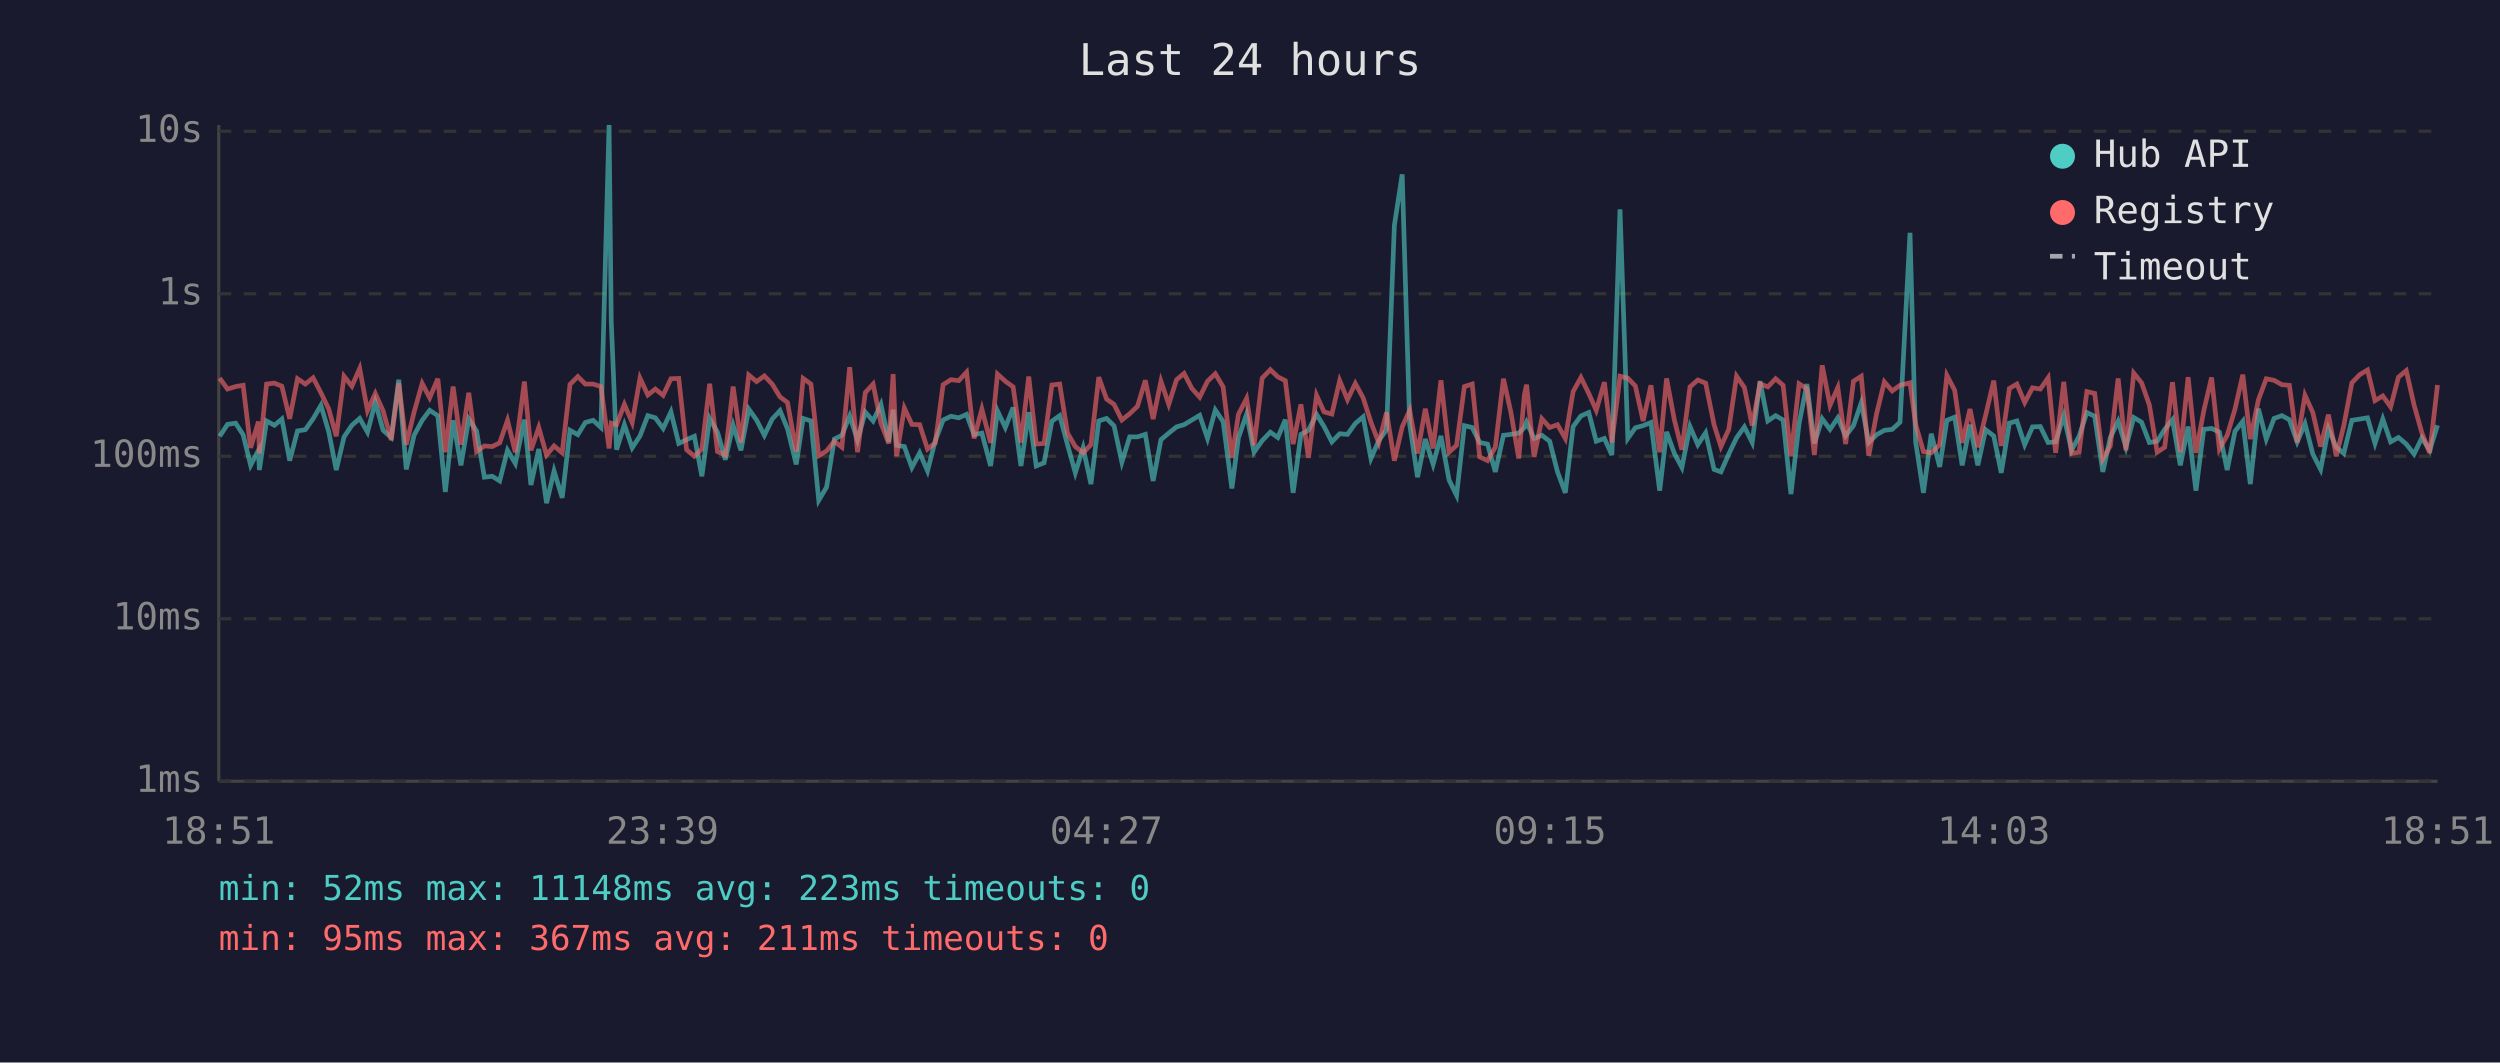
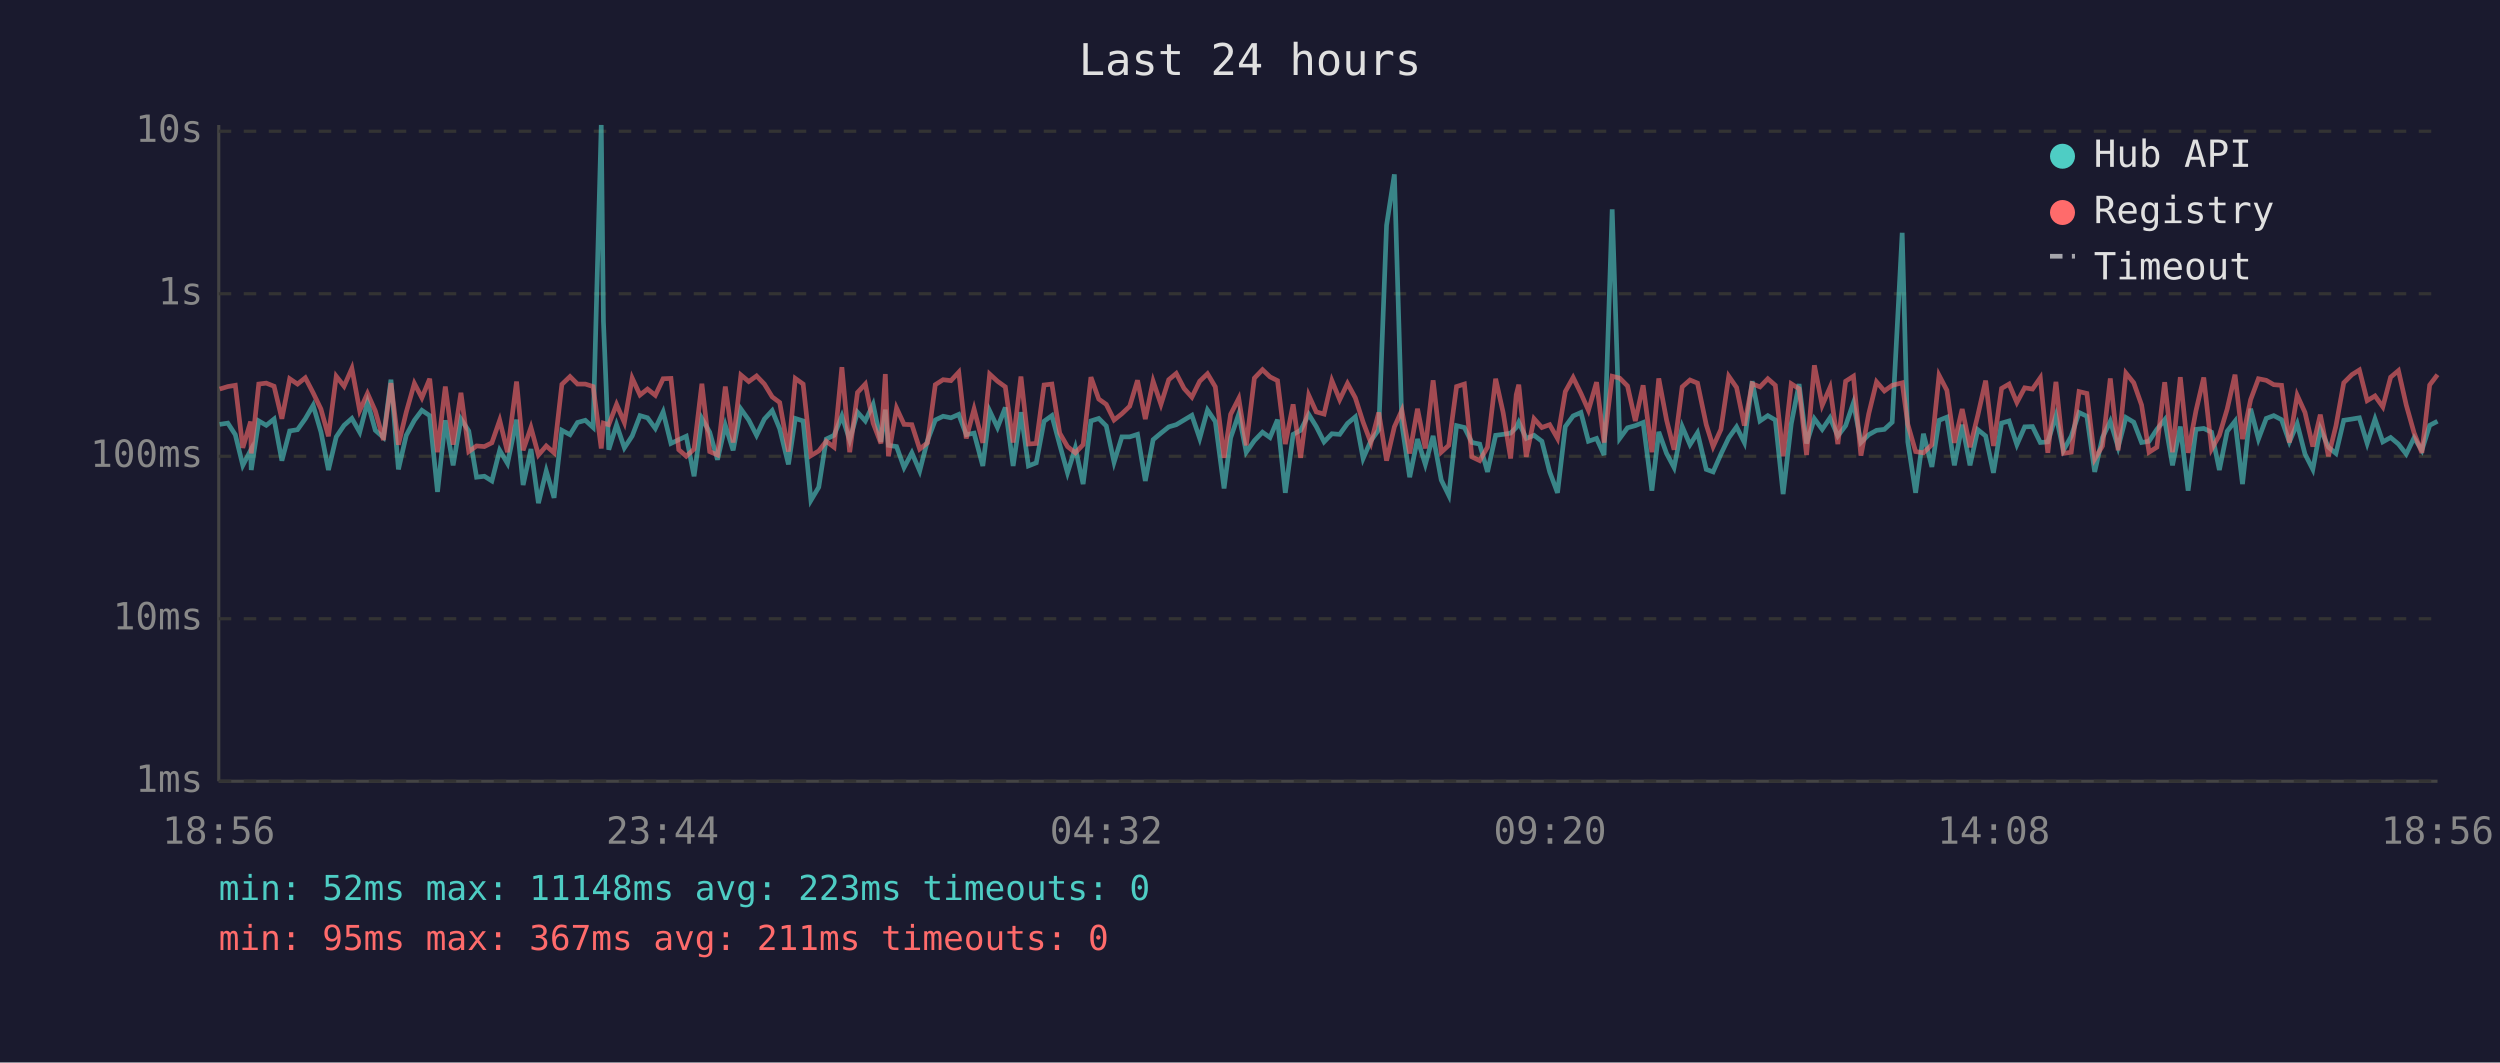
<svg xmlns="http://www.w3.org/2000/svg" viewBox="0 0 800 340" font-family="monospace" font-size="12">
  <rect width="800" height="340" fill="#1a1a2e" />
  <text x="400" y="24" fill="#e0e0e0" font-size="14" text-anchor="middle">Last 24 hours</text>
  <line x1="70" y1="40" x2="70" y2="250" stroke="#444" stroke-width="1" />
  <line x1="70" y1="250" x2="780" y2="250" stroke="#444" stroke-width="1" />
  <line x1="70" y1="250" x2="780" y2="250" stroke="#333" stroke-width="1" stroke-dasharray="4" />
  <text x="65" y="250" fill="#888" text-anchor="end" dominant-baseline="middle">1ms</text>
  <line x1="70" y1="198" x2="780" y2="198" stroke="#333" stroke-width="1" stroke-dasharray="4" />
  <text x="65" y="198" fill="#888" text-anchor="end" dominant-baseline="middle">10ms</text>
  <line x1="70" y1="146" x2="780" y2="146" stroke="#333" stroke-width="1" stroke-dasharray="4" />
  <text x="65" y="146" fill="#888" text-anchor="end" dominant-baseline="middle">100ms</text>
  <line x1="70" y1="94" x2="780" y2="94" stroke="#333" stroke-width="1" stroke-dasharray="4" />
  <text x="65" y="94" fill="#888" text-anchor="end" dominant-baseline="middle">1s</text>
  <line x1="70" y1="42" x2="780" y2="42" stroke="#333" stroke-width="1" stroke-dasharray="4" />
  <text x="65" y="42" fill="#888" text-anchor="end" dominant-baseline="middle">10s</text>
-   <text x="70" y="270" fill="#888" text-anchor="middle">18:51</text>
-   <text x="212" y="270" fill="#888" text-anchor="middle">23:39</text>
-   <text x="354" y="270" fill="#888" text-anchor="middle">04:27</text>
-   <text x="496" y="270" fill="#888" text-anchor="middle">09:15</text>
-   <text x="638" y="270" fill="#888" text-anchor="middle">14:03</text>
-   <text x="780" y="270" fill="#888" text-anchor="middle">18:51</text>
-   <polyline points="70.3,139.6 72.8,135.8 75.4,135.4 77.8,139.1 80.2,148.9 82.7,144.1 83.0,150.4 85.3,134.7 87.8,136.1 90.2,134.1 92.7,147.4 95.2,137.9 97.7,137.5 100.2,134.0 102.7,129.7 105.2,138.2 107.6,150.4 110.1,139.8 112.6,136.1 115.1,133.9 117.6,138.3 120.1,128.7 122.6,137.7 125.2,140.0 127.6,121.5 130.0,150.2 132.5,139.3 135.1,134.5 137.5,131.3 140.1,133.0 142.5,157.4 145.0,134.5 147.5,148.9 150.0,134.1 152.5,137.9 155.0,152.7 157.5,152.4 159.9,153.9 162.4,144.1 164.9,148.3 167.8,134.3 169.9,155.2 172.4,143.7 174.9,161.0 177.3,150.7 179.9,159.3 182.4,137.7 184.9,139.1 187.3,135.2 189.8,134.5 192.3,136.8 194.9,40.0 195.6,102.9 197.3,143.9 199.8,135.9 202.3,143.3 204.8,139.5 207.3,133.0 209.7,133.7 212.2,137.1 214.7,131.8 217.2,141.9 219.7,140.7 222.2,139.6 224.6,152.4 227.1,133.9 229.6,138.3 232.1,147.1 234.6,136.1 237.1,144.1 239.6,130.9 242.1,134.4 244.6,139.3 247.1,134.1 249.6,131.4 252.0,137.2 254.8,148.6 257.0,133.9 259.5,134.7 262.0,160.1 264.5,155.9 267.0,140.5 269.4,139.3 271.9,133.1 274.4,140.8 276.9,131.9 279.4,134.7 281.9,129.4 284.4,141.4 285.8,131.1 286.9,142.5 289.4,142.9 291.8,149.6 294.3,144.9 296.8,150.7 299.3,141.0 301.8,134.4 304.3,133.2 306.8,133.7 309.3,132.6 311.7,139.1 314.2,138.6 317.0,149.1 319.2,131.5 321.7,136.8 324.2,130.4 326.7,149.1 329.2,131.9 331.6,149.1 334.1,148.1 336.6,134.8 339.1,133.0 341.6,142.3 344.1,151.3 346.6,143.3 349.1,154.9 351.6,134.7 354.1,133.9 356.5,136.3 359.0,147.9 361.5,139.8 364.0,139.8 366.5,139.0 369.0,153.9 371.5,140.7 374.0,138.6 376.5,136.6 378.9,135.9 381.4,134.4 383.9,132.9 386.4,140.3 388.9,131.2 391.4,134.9 394.2,156.3 396.3,140.1 398.9,132.5 401.3,144.7 403.9,141.0 406.5,138.3 408.9,140.0 411.3,134.3 413.8,157.7 416.3,139.0 418.7,137.7 421.3,132.6 423.7,136.5 426.2,141.4 428.7,138.8 431.2,139.0 433.7,135.5 436.2,133.4 438.7,146.7 441.2,141.0 443.7,137.5 446.2,72.1 448.7,55.8 451.1,135.8 453.6,152.7 456.1,140.5 458.6,148.6 461.1,139.5 463.7,153.6 466.1,158.5 468.6,136.2 471.1,136.8 473.5,141.6 476.0,142.1 478.5,151.0 481.1,139.3 483.5,139.0 486.0,138.6 487.8,136.8 488.5,135.1 490.9,140.3 493.4,139.3 495.9,141.2 498.4,151.0 500.9,157.7 503.4,136.5 505.9,133.1 508.4,132.0 510.8,141.2 513.4,140.3 515.8,145.6 518.4,67.0 520.9,140.3 523.3,136.9 525.8,136.2 528.3,135.2 531.1,157.0 533.3,138.2 535.8,145.1 538.2,149.6 540.8,136.5 543.3,142.3 545.8,138.5 548.5,150.2 550.7,151.0 553.2,145.3 555.7,140.1 558.2,136.6 560.7,141.6 563.2,122.0 565.7,134.7 568.2,133.0 570.6,134.4 573.1,158.1 575.7,135.6 578.2,122.9 580.6,141.9 583.1,134.0 585.6,137.4 588.1,133.7 590.6,139.5 593.1,136.2 595.6,128.9 598.0,141.6 600.5,139.1 603.0,137.7 605.5,137.4 608.0,135.1 611.2,74.5 613.0,141.4 615.5,157.7 618.0,138.8 620.7,149.4 623.0,134.5 625.5,133.5 627.9,148.9 630.4,135.9 632.9,148.9 635.4,137.5 638.0,139.5 640.4,151.3 643.0,135.4 645.4,134.7 647.9,142.3 650.4,136.6 652.9,136.5 655.4,141.6 657.8,141.4 660.4,133.0 662.9,144.1 665.3,139.6 667.8,132.0 670.3,133.2 672.9,151.0 675.3,140.0 677.8,134.8 680.3,143.1 682.8,133.6 685.3,135.1 687.8,141.6 690.3,141.2 692.7,137.4 695.2,134.3 697.7,148.9 700.2,136.5 702.7,157.0 705.2,137.4 707.7,137.1 710.2,138.3 712.7,150.4 715.2,138.0 717.7,134.8 720.1,154.9 722.7,130.8 725.2,140.5 727.7,133.9 730.2,133.0 732.6,134.3 735.1,141.4 737.6,135.6 740.1,145.3 742.6,150.2 745.1,137.2 747.6,143.1 750.0,145.1 752.6,134.5 755.1,134.1 757.6,133.7 760.0,141.9 762.5,134.1 765.0,141.4 767.5,140.0 770.0,142.1 772.5,145.3 775.0,140.1 777.5,144.1 780.0,136.1" fill="none" stroke="#4ecdc4" stroke-width="1.5" opacity="0.6" />
-   <polyline points="70.3,121.0 72.8,124.5 75.4,123.7 77.8,123.3 80.2,143.3 82.7,134.9 83.0,145.1 85.3,122.9 87.8,122.6 90.2,123.6 92.7,134.0 95.2,121.2 97.7,122.9 100.2,120.9 102.7,125.7 105.2,130.9 107.6,139.6 110.1,120.4 112.6,123.6 115.1,117.9 117.6,131.4 120.1,125.9 122.6,131.5 125.2,140.8 127.6,122.6 130.0,142.3 132.5,131.9 135.1,122.7 137.5,127.3 140.1,121.2 142.5,144.7 145.0,123.7 147.5,142.3 150.0,125.7 152.5,144.5 155.0,142.7 157.5,142.9 159.9,141.7 162.4,134.5 164.9,144.7 167.8,122.1 169.9,144.1 172.4,136.8 174.9,145.6 177.3,142.7 179.9,144.9 182.4,123.0 184.9,120.5 187.3,122.9 189.8,122.9 192.3,123.7 194.9,143.5 195.6,135.4 197.3,135.9 199.8,129.4 202.3,135.2 204.8,121.0 207.3,126.4 209.7,124.5 212.2,126.5 214.7,121.2 217.2,121.1 219.7,143.9 222.2,146.0 224.6,143.7 227.1,122.8 229.6,144.5 232.1,145.6 234.6,123.7 237.1,141.6 239.6,120.0 242.1,122.1 244.6,120.3 247.1,122.9 249.6,127.0 252.0,128.8 254.8,144.5 257.0,121.1 259.5,122.9 262.0,145.8 264.5,144.3 267.0,141.2 269.4,143.1 271.9,117.5 274.4,144.7 276.9,125.6 279.4,122.9 281.9,135.4 284.4,141.9 285.8,119.7 286.9,146.0 289.4,130.6 291.8,135.8 294.3,135.9 296.8,143.7 299.3,141.7 301.8,123.1 304.3,121.5 306.8,121.8 309.3,119.1 311.7,140.3 314.2,130.9 317.0,141.7 319.2,119.7 321.7,122.0 324.2,123.8 326.7,141.6 329.2,120.5 331.6,142.1 334.1,141.9 336.6,123.2 339.1,122.9 341.6,138.6 344.1,142.9 346.6,144.9 349.1,142.3 351.6,120.7 354.1,127.7 356.5,129.4 359.0,134.4 361.5,132.4 364.0,130.0 366.5,121.7 369.0,134.1 371.5,122.0 374.0,129.4 376.5,121.5 378.9,119.5 381.4,124.3 383.9,127.1 386.4,122.0 388.9,119.6 391.4,123.8 394.2,146.5 396.3,132.6 398.9,127.5 401.3,142.5 403.9,121.0 406.5,118.3 408.9,120.6 411.3,121.8 413.8,142.1 416.3,129.4 418.7,146.5 421.3,126.5 423.7,131.8 426.2,132.5 428.7,121.8 431.2,127.9 433.7,122.7 436.2,127.3 438.7,135.1 441.2,141.7 443.7,132.0 446.2,147.4 448.7,136.6 451.1,131.3 453.6,145.1 456.1,130.8 458.6,143.5 461.1,121.7 463.7,144.7 466.1,142.5 468.6,123.7 471.1,122.9 473.5,146.2 476.0,147.4 478.5,143.1 481.1,121.2 483.5,132.0 486.0,146.7 487.8,126.3 488.5,123.1 490.9,146.2 493.4,134.0 495.9,136.8 498.4,135.9 500.9,140.3 503.4,125.3 505.9,120.8 508.4,125.9 510.8,131.3 513.4,122.3 515.8,141.6 518.4,120.4 520.9,121.0 523.3,123.5 525.8,134.7 528.3,123.3 531.1,144.7 533.3,121.1 535.8,134.4 538.2,143.9 540.8,123.8 543.3,121.6 545.8,122.6 548.5,135.9 550.7,142.9 553.2,137.4 555.7,120.4 558.2,124.0 560.7,136.2 563.2,122.8 565.7,123.8 568.2,121.2 570.6,123.3 573.1,146.0 575.7,122.8 578.2,124.4 580.6,145.6 583.1,116.9 585.6,129.7 588.1,124.0 590.6,142.1 593.1,122.0 595.6,120.4 598.0,145.8 600.5,132.4 603.0,122.2 605.5,125.1 608.0,123.3 611.2,122.5 613.0,135.8 615.5,144.5 618.0,144.9 620.7,142.3 623.0,120.1 625.5,124.9 627.9,141.7 630.4,130.9 632.9,143.1 635.4,132.9 638.0,121.8 640.4,142.7 643.0,124.3 645.4,122.9 647.9,128.8 650.4,124.1 652.9,124.5 655.4,120.9 657.8,144.9 660.4,122.2 662.9,145.1 665.3,144.7 667.8,125.3 670.3,125.9 672.9,146.9 675.3,142.7 677.8,121.1 680.3,144.1 682.8,119.4 685.3,122.5 687.8,129.6 690.3,144.7 692.7,143.1 695.2,122.3 697.7,144.7 700.2,120.7 702.7,144.9 705.2,131.5 707.7,120.8 710.2,143.7 712.7,139.3 715.2,130.9 717.7,119.9 720.1,140.5 722.7,127.9 725.2,121.2 727.7,121.7 730.2,123.1 732.6,123.3 735.1,141.6 737.6,126.5 740.1,132.0 742.6,142.9 745.1,132.7 747.6,146.0 750.0,136.3 752.6,122.5 755.1,119.9 757.6,118.4 760.0,128.2 762.5,126.7 765.0,130.2 767.5,120.7 770.0,118.6 772.5,129.6 775.0,138.5 777.5,144.9 780.0,123.2" fill="none" stroke="#ff6b6b" stroke-width="1.5" opacity="0.6" />
+   <text x="70" y="270" fill="#888" text-anchor="middle">18:56</text>
+   <text x="212" y="270" fill="#888" text-anchor="middle">23:44</text>
+   <text x="354" y="270" fill="#888" text-anchor="middle">04:32</text>
+   <text x="496" y="270" fill="#888" text-anchor="middle">09:20</text>
+   <text x="638" y="270" fill="#888" text-anchor="middle">14:08</text>
+   <text x="780" y="270" fill="#888" text-anchor="middle">18:56</text>
+   <polyline points="70.3,135.8 72.9,135.4 75.3,139.1 77.7,148.9 80.2,144.1 80.4,150.4 82.8,134.7 85.2,136.1 87.7,134.1 90.2,147.4 92.7,137.9 95.2,137.5 97.7,134.0 100.2,129.7 102.7,138.2 105.1,150.4 107.6,139.8 110.1,136.1 112.6,133.9 115.1,138.3 117.6,128.7 120.1,137.7 122.7,140.0 125.1,121.5 127.5,150.2 130.0,139.3 132.6,134.5 135.0,131.3 137.5,133.0 140.0,157.4 142.5,134.5 145.0,148.9 147.5,134.1 150.0,137.9 152.5,152.7 155.0,152.4 157.4,153.9 159.9,144.1 162.4,148.3 165.3,134.3 167.4,155.2 169.9,143.7 172.3,161.0 174.8,150.7 177.3,159.3 179.8,137.7 182.4,139.1 184.8,135.2 187.3,134.5 189.8,136.8 192.4,40.0 193.1,102.9 194.8,143.9 197.3,135.9 199.8,143.3 202.3,139.5 204.8,133.0 207.2,133.7 209.7,137.1 212.2,131.8 214.7,141.9 217.2,140.7 219.6,139.6 222.1,152.4 224.6,133.9 227.1,138.3 229.6,147.1 232.1,136.1 234.6,144.1 237.1,130.9 239.6,134.4 242.1,139.3 244.6,134.1 247.1,131.4 249.5,137.2 252.3,148.6 254.5,133.9 257.0,134.7 259.5,160.1 262.0,155.9 264.4,140.5 266.9,139.3 269.4,133.1 271.9,140.8 274.4,131.9 276.9,134.7 279.4,129.4 281.9,141.4 283.3,131.1 284.3,142.5 286.9,142.9 289.3,149.6 291.8,144.9 294.3,150.7 296.8,141.0 299.3,134.4 301.8,133.2 304.3,133.7 306.8,132.6 309.2,139.1 311.7,138.6 314.5,149.1 316.7,131.5 319.2,136.8 321.7,130.4 324.2,149.1 326.7,131.9 329.1,149.1 331.6,148.1 334.1,134.8 336.6,133.0 339.1,142.3 341.6,151.3 344.1,143.3 346.6,154.9 349.1,134.7 351.6,133.9 354.0,136.3 356.5,147.9 359.0,139.8 361.5,139.8 364.0,139.0 366.5,153.9 369.0,140.7 371.5,138.6 374.0,136.6 376.4,135.9 378.9,134.4 381.4,132.9 383.9,140.3 386.4,131.2 388.9,134.9 391.7,156.3 393.8,140.1 396.4,132.5 398.8,144.7 401.4,141.0 404.0,138.3 406.4,140.0 408.8,134.3 411.3,157.7 413.8,139.0 416.2,137.7 418.8,132.6 421.2,136.5 423.7,141.4 426.2,138.8 428.7,139.0 431.2,135.5 433.7,133.4 436.2,146.7 438.7,141.0 441.2,137.5 443.7,72.1 446.2,55.8 448.6,135.8 451.1,152.7 453.6,140.5 456.1,148.6 458.6,139.5 461.2,153.6 463.6,158.5 466.1,136.2 468.6,136.8 471.0,141.6 473.5,142.1 476.0,151.0 478.6,139.3 481.0,139.0 483.4,138.6 485.2,136.8 486.0,135.1 488.4,140.3 490.9,139.3 493.4,141.2 495.9,151.0 498.4,157.7 500.9,136.5 503.4,133.1 505.9,132.0 508.3,141.2 510.9,140.3 513.3,145.6 515.9,67.0 518.3,140.3 520.8,136.9 523.3,136.2 525.8,135.2 528.6,157.0 530.8,138.2 533.3,145.1 535.7,149.6 538.3,136.5 540.8,142.3 543.2,138.5 546.0,150.2 548.2,151.0 550.7,145.3 553.2,140.1 555.7,136.6 558.2,141.6 560.7,122.0 563.2,134.7 565.7,133.0 568.1,134.4 570.6,158.1 573.2,135.6 575.7,122.9 578.1,141.9 580.6,134.0 583.1,137.4 585.6,133.7 588.1,139.5 590.6,136.2 593.1,128.9 595.5,141.6 598.0,139.1 600.5,137.7 603.0,137.4 605.5,135.1 608.7,74.5 610.5,141.4 613.0,157.7 615.5,138.8 618.2,149.4 620.5,134.5 623.0,133.5 625.4,148.9 627.9,135.9 630.4,148.9 632.9,137.5 635.4,139.5 637.9,151.3 640.5,135.4 642.9,134.7 645.4,142.3 647.9,136.6 650.4,136.5 652.9,141.6 655.3,141.4 657.9,133.0 660.3,144.1 662.8,139.6 665.3,132.0 667.8,133.2 670.3,151.0 672.8,140.0 675.3,134.8 677.8,143.1 680.3,133.6 682.8,135.1 685.3,141.6 687.7,141.2 690.2,137.4 692.7,134.3 695.2,148.9 697.7,136.5 700.2,157.0 702.7,137.4 705.2,137.1 707.7,138.3 710.2,150.4 712.7,138.0 715.2,134.8 717.6,154.9 720.2,130.8 722.7,140.5 725.2,133.9 727.6,133.0 730.1,134.3 732.6,141.4 735.1,135.6 737.6,145.3 740.1,150.2 742.5,137.2 745.1,143.1 747.5,145.1 750.0,134.5 752.6,134.1 755.0,133.7 757.5,141.9 760.0,134.1 762.5,141.4 765.0,140.0 767.5,142.1 770.0,145.3 772.5,140.1 775.0,144.1 777.5,136.1 780.0,134.8" fill="none" stroke="#4ecdc4" stroke-width="1.5" opacity="0.6" />
+   <polyline points="70.3,124.5 72.9,123.7 75.3,123.3 77.7,143.3 80.2,134.9 80.4,145.1 82.8,122.9 85.2,122.6 87.7,123.6 90.2,134.0 92.7,121.2 95.2,122.9 97.7,120.9 100.2,125.7 102.7,130.9 105.1,139.6 107.6,120.4 110.1,123.6 112.6,117.9 115.1,131.4 117.6,125.9 120.1,131.5 122.7,140.8 125.1,122.6 127.5,142.3 130.0,131.9 132.6,122.7 135.0,127.3 137.5,121.2 140.0,144.7 142.5,123.7 145.0,142.3 147.5,125.7 150.0,144.5 152.5,142.7 155.0,142.9 157.4,141.7 159.9,134.5 162.4,144.7 165.3,122.1 167.4,144.1 169.9,136.8 172.3,145.6 174.8,142.7 177.3,144.9 179.8,123.0 182.4,120.5 184.8,122.9 187.3,122.9 189.8,123.7 192.4,143.5 193.1,135.4 194.8,135.9 197.3,129.4 199.8,135.2 202.3,121.0 204.8,126.4 207.2,124.5 209.7,126.5 212.2,121.2 214.7,121.1 217.2,143.9 219.6,146.0 222.1,143.7 224.6,122.8 227.1,144.5 229.6,145.6 232.1,123.7 234.6,141.6 237.1,120.0 239.6,122.1 242.1,120.3 244.6,122.9 247.1,127.0 249.5,128.8 252.3,144.5 254.5,121.1 257.0,122.9 259.5,145.8 262.0,144.3 264.4,141.2 266.9,143.1 269.4,117.5 271.9,144.7 274.4,125.6 276.9,122.9 279.4,135.4 281.9,141.9 283.3,119.7 284.3,146.0 286.9,130.6 289.3,135.8 291.8,135.9 294.3,143.7 296.8,141.7 299.3,123.1 301.8,121.5 304.3,121.8 306.8,119.1 309.2,140.3 311.7,130.9 314.5,141.7 316.7,119.7 319.2,122.0 321.7,123.8 324.2,141.6 326.7,120.5 329.1,142.1 331.6,141.9 334.1,123.2 336.6,122.9 339.1,138.6 341.6,142.9 344.1,144.9 346.6,142.3 349.1,120.7 351.6,127.7 354.0,129.4 356.5,134.4 359.0,132.4 361.5,130.0 364.0,121.7 366.5,134.1 369.0,122.0 371.5,129.4 374.0,121.5 376.4,119.5 378.9,124.3 381.4,127.1 383.9,122.0 386.4,119.6 388.9,123.8 391.7,146.5 393.8,132.6 396.4,127.5 398.8,142.5 401.4,121.0 404.0,118.3 406.4,120.6 408.8,121.8 411.3,142.1 413.8,129.4 416.2,146.5 418.8,126.5 421.2,131.8 423.7,132.5 426.2,121.8 428.7,127.9 431.2,122.7 433.7,127.3 436.2,135.1 438.7,141.7 441.2,132.0 443.7,147.4 446.2,136.6 448.6,131.3 451.1,145.1 453.6,130.8 456.1,143.5 458.6,121.7 461.2,144.7 463.6,142.5 466.1,123.7 468.6,122.9 471.0,146.2 473.5,147.4 476.0,143.1 478.6,121.2 481.0,132.0 483.4,146.7 485.2,126.3 486.0,123.1 488.4,146.2 490.9,134.0 493.4,136.8 495.9,135.9 498.4,140.3 500.9,125.3 503.4,120.8 505.9,125.9 508.3,131.3 510.9,122.3 513.3,141.6 515.9,120.4 518.3,121.0 520.8,123.5 523.3,134.7 525.8,123.3 528.6,144.7 530.8,121.1 533.3,134.4 535.7,143.9 538.3,123.8 540.8,121.6 543.2,122.6 546.0,135.9 548.2,142.9 550.7,137.4 553.2,120.4 555.7,124.0 558.2,136.2 560.7,122.8 563.2,123.8 565.7,121.2 568.1,123.3 570.6,146.0 573.2,122.8 575.7,124.4 578.1,145.6 580.6,116.9 583.1,129.7 585.6,124.0 588.1,142.1 590.6,122.0 593.1,120.4 595.5,145.8 598.0,132.4 600.5,122.2 603.0,125.1 605.5,123.3 608.7,122.5 610.5,135.8 613.0,144.5 615.5,144.9 618.2,142.3 620.5,120.1 623.0,124.9 625.4,141.7 627.9,130.9 630.4,143.1 632.9,132.9 635.4,121.8 637.9,142.7 640.5,124.3 642.9,122.9 645.4,128.8 647.9,124.1 650.4,124.5 652.9,120.9 655.3,144.9 657.9,122.2 660.3,145.1 662.8,144.7 665.3,125.3 667.8,125.9 670.3,146.9 672.8,142.7 675.3,121.1 677.8,144.1 680.3,119.4 682.8,122.5 685.3,129.6 687.7,144.7 690.2,143.1 692.7,122.3 695.2,144.7 697.7,120.7 700.2,144.9 702.7,131.5 705.2,120.8 707.7,143.7 710.2,139.3 712.7,130.9 715.2,119.9 717.6,140.5 720.2,127.9 722.7,121.2 725.2,121.7 727.6,123.1 730.1,123.3 732.6,141.6 735.1,126.5 737.6,132.0 740.1,142.9 742.5,132.7 745.1,146.0 747.5,136.3 750.0,122.5 752.6,119.9 755.0,118.4 757.5,128.2 760.0,126.7 762.5,130.2 765.0,120.7 767.5,118.6 770.0,129.6 772.5,138.5 775.0,144.9 777.5,123.2 780.0,119.9" fill="none" stroke="#ff6b6b" stroke-width="1.5" opacity="0.6" />
  <circle cx="660" cy="50" r="4" fill="#4ecdc4" />
  <text x="670" y="50" fill="#e0e0e0" dominant-baseline="middle">Hub API</text>
  <circle cx="660" cy="68" r="4" fill="#ff6b6b" />
  <text x="670" y="68" fill="#e0e0e0" dominant-baseline="middle">Registry</text>
  <line x1="656" y1="82" x2="664" y2="82" stroke="#e0e0e0" stroke-width="1.5" stroke-dasharray="4,3" opacity="0.7" />
  <text x="670" y="86" fill="#e0e0e0" dominant-baseline="middle">Timeout</text>
  <text x="70" y="288" fill="#4ecdc4" font-size="11">min: 52ms  max: 11148ms  avg: 223ms  timeouts: 0</text>
  <text x="70" y="304" fill="#ff6b6b" font-size="11">min: 95ms  max: 367ms  avg: 211ms  timeouts: 0</text>
</svg>
